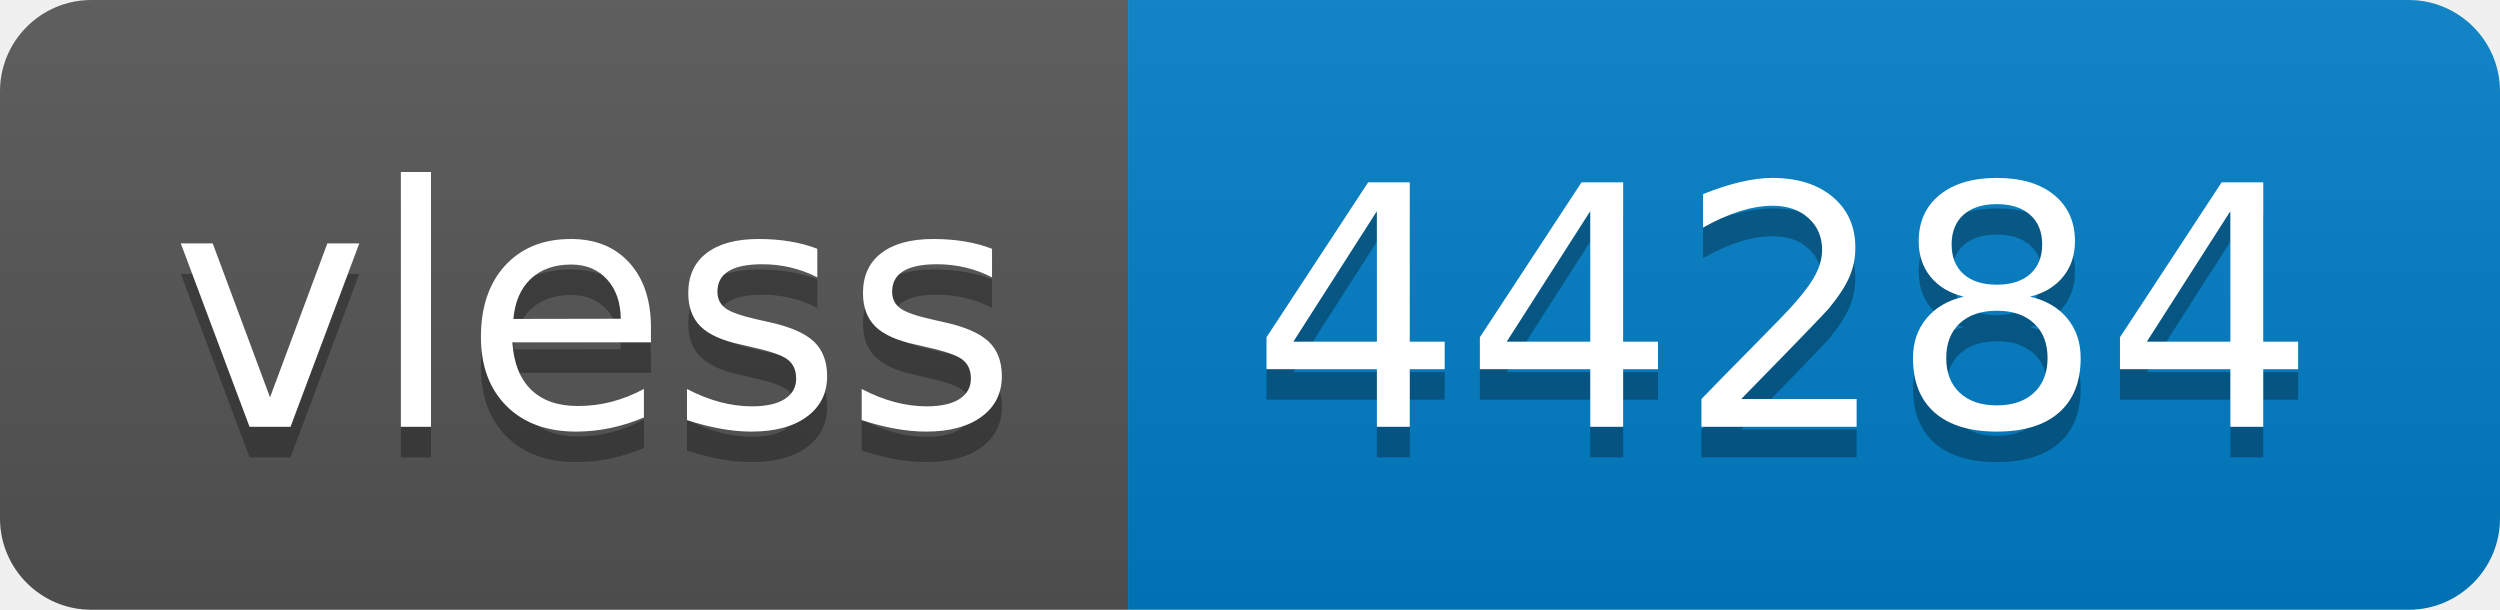
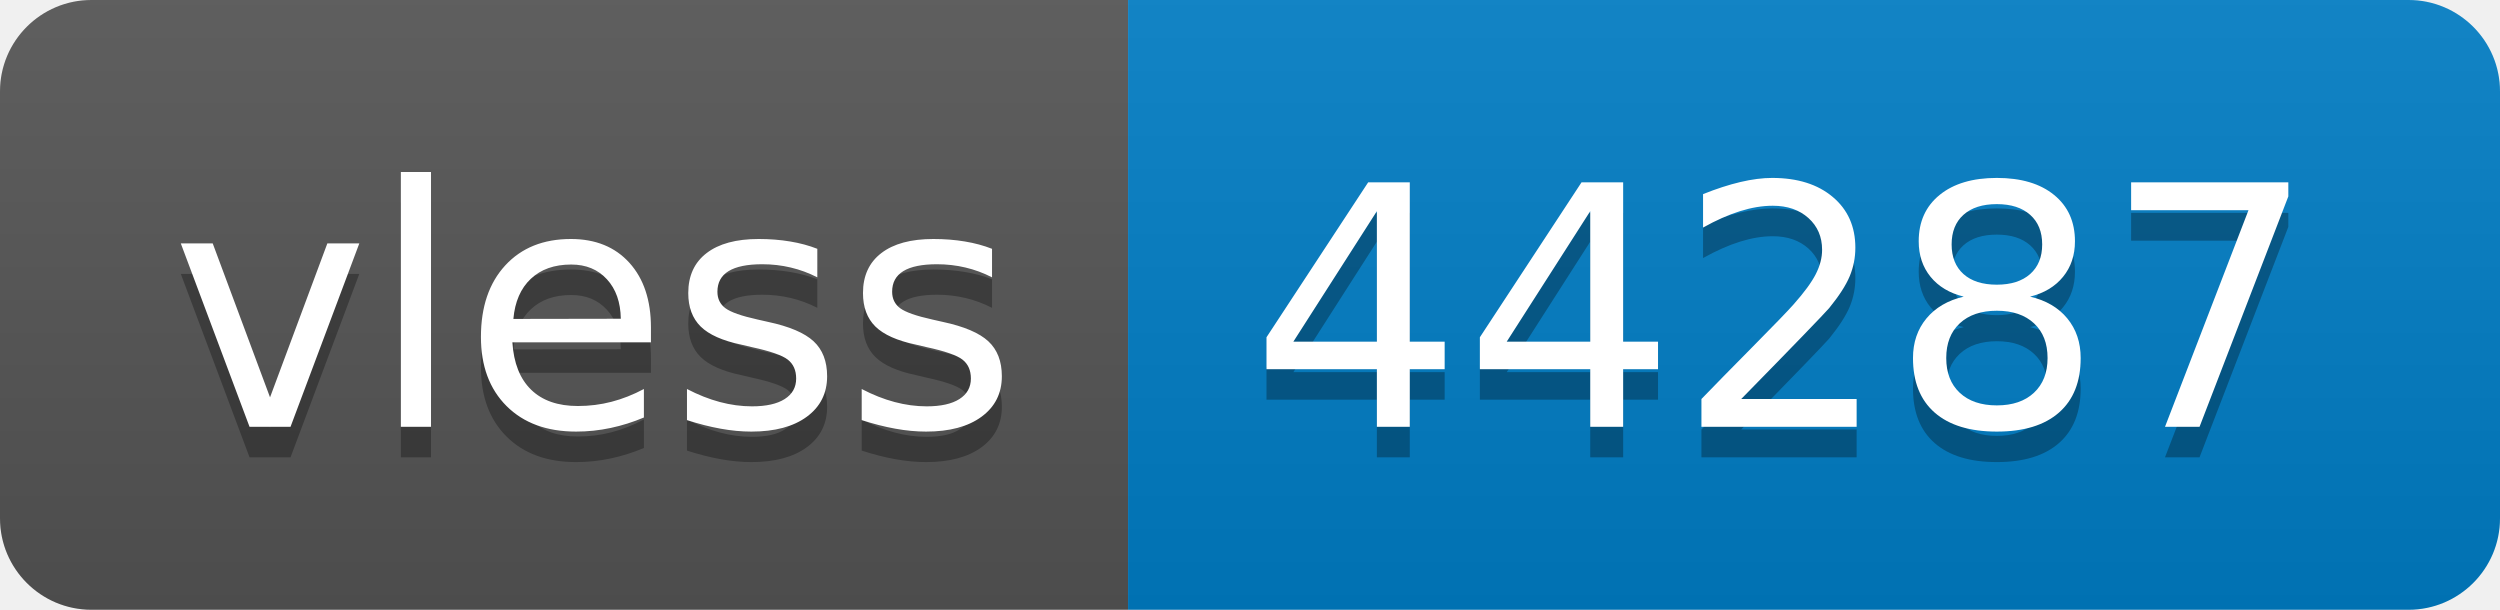
- <svg xmlns="http://www.w3.org/2000/svg" width="82" height="20" role="img" aria-label="vless: 44284">
+ <svg xmlns="http://www.w3.org/2000/svg" width="82" height="20" role="img" aria-label="vless: 44287">
  <linearGradient id="s" x2="0" y2="100%">
    <stop offset="0" stop-color="#bbb" stop-opacity=".1" />
    <stop offset="1" stop-opacity=".1" />
  </linearGradient>
  <clipPath id="r">
    <rect width="82" height="20" rx="3" fill="#fff" />
  </clipPath>
  <g clip-path="url(#r)">
    <rect width="37" height="20" fill="#555" />
    <rect x="37" width="45" height="20" fill="#007ec6" />
    <rect width="82" height="20" fill="url(#s)" />
  </g>
  <g fill="#fff" text-anchor="middle" font-family="Verdana,Geneva,DejaVu Sans,sans-serif" text-rendering="geometricPrecision" font-size="110">
    <text aria-hidden="true" x="195" y="150" fill="#010101" fill-opacity=".3" transform="scale(.1)" textLength="270">vless</text>
    <text x="195" y="140" transform="scale(.1)" fill="#fff" textLength="270">vless</text>
-     <text aria-hidden="true" x="585" y="150" fill="#010101" fill-opacity=".3" transform="scale(.1)" textLength="350">44284</text>
-     <text x="585" y="140" transform="scale(.1)" fill="#fff" textLength="350">44284</text>
+     <text aria-hidden="true" x="585" y="150" fill="#010101" fill-opacity=".3" transform="scale(.1)" textLength="350">44287</text>
+     <text x="585" y="140" transform="scale(.1)" fill="#fff" textLength="350">44287</text>
  </g>
</svg>
